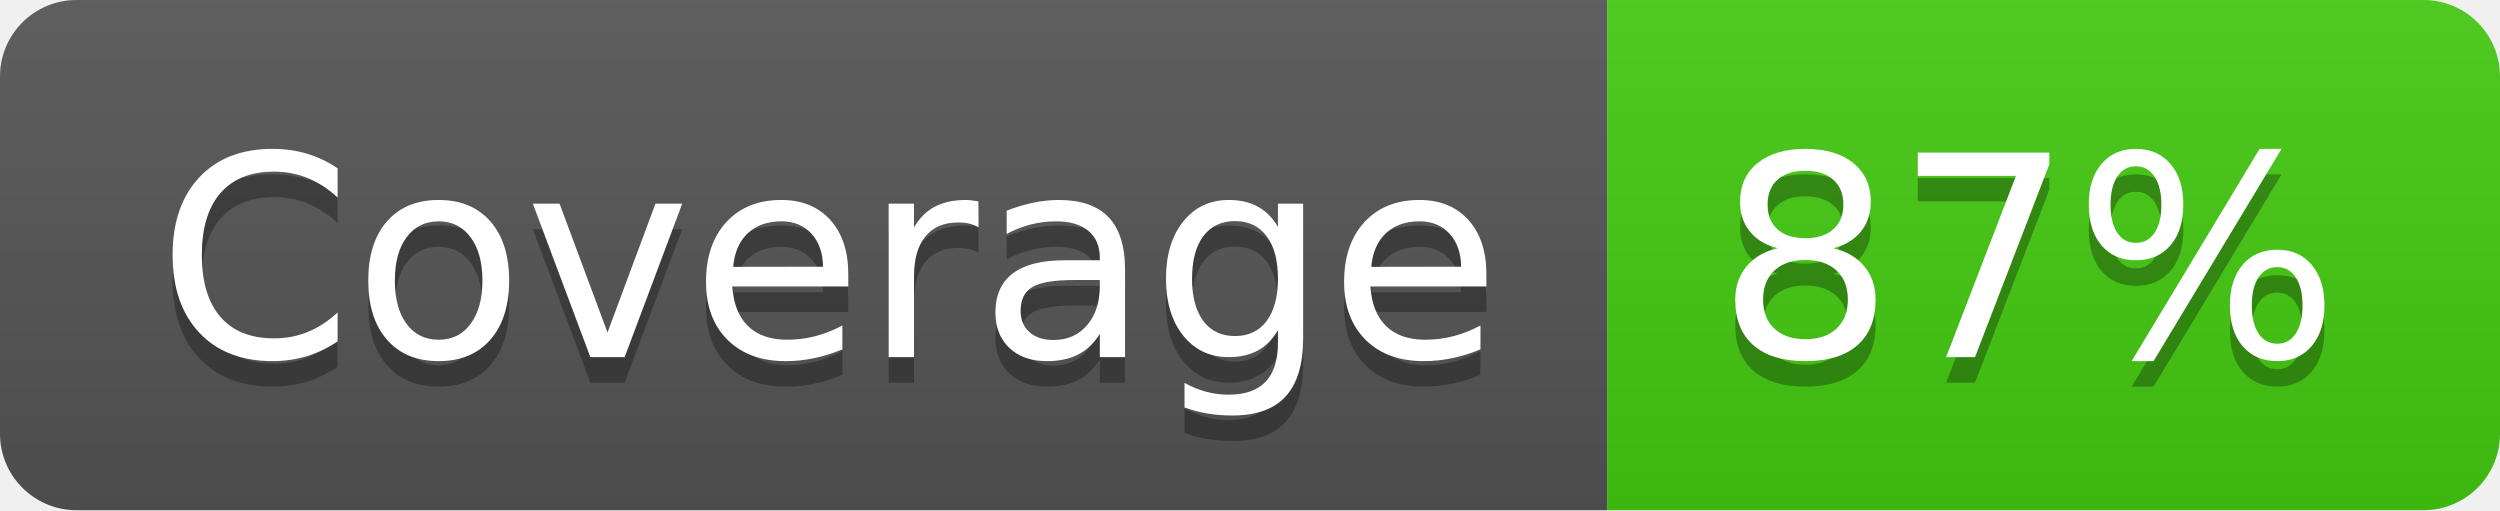
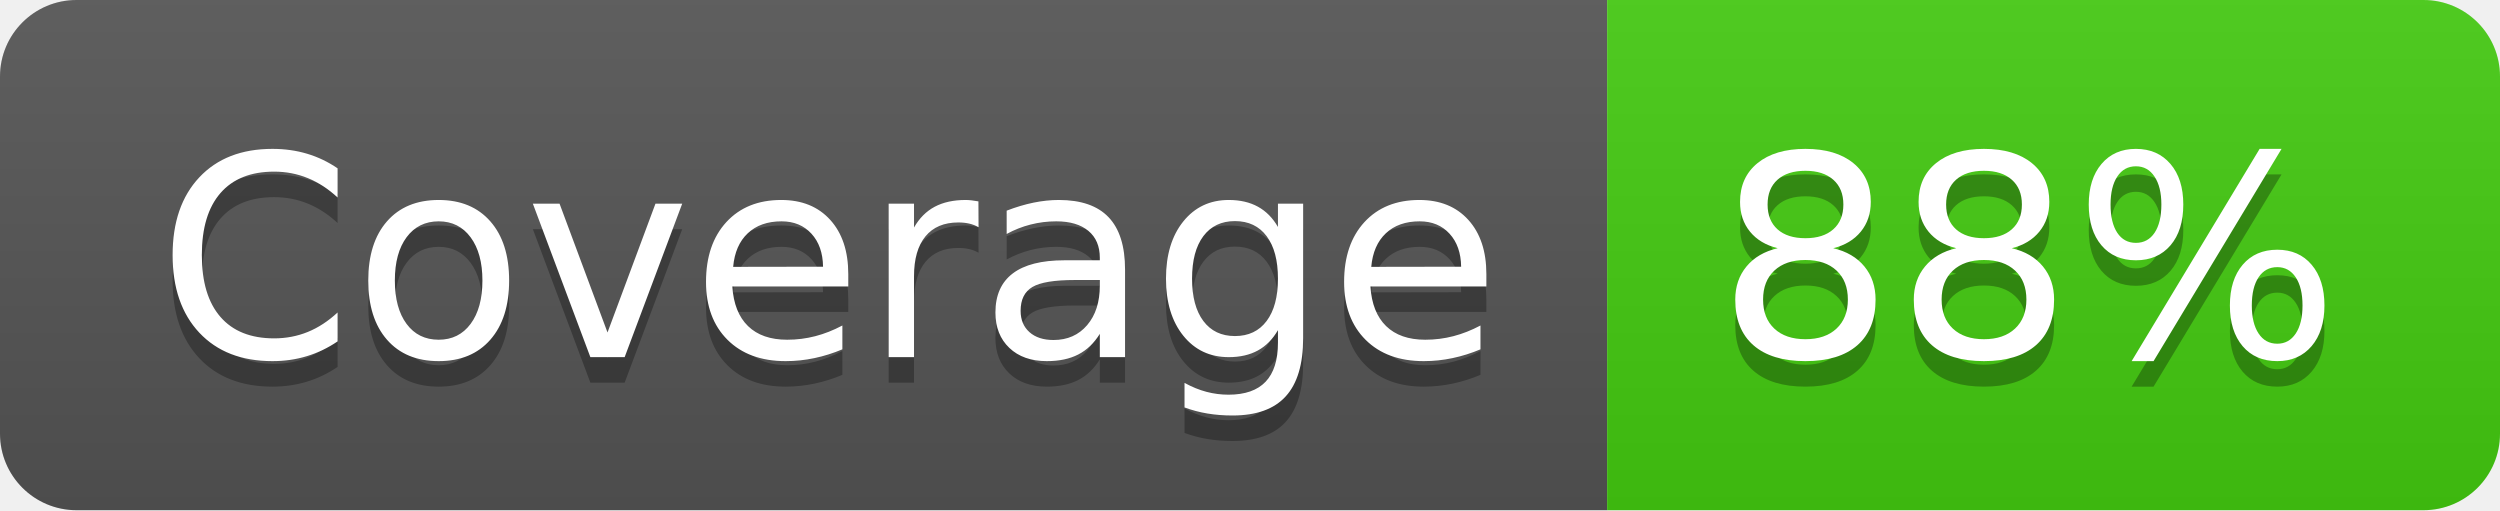
- <svg xmlns="http://www.w3.org/2000/svg" width="98" height="20" role="img" aria-label="Coverage: 87%">
+ <svg xmlns="http://www.w3.org/2000/svg" width="98" height="20" role="img" aria-label="Coverage: 88%">
  <linearGradient id="s" x2="0" y2="100%">
    <stop offset="0" stop-color="#bbb" stop-opacity=".1" />
    <stop offset="1" stop-opacity=".1" />
  </linearGradient>
  <clipPath id="r">
    <rect width="98" height="20" rx="3" fill="#fff" />
  </clipPath>
  <g clip-path="url(#r)">
    <rect width="63" height="20" fill="#555" />
    <rect x="63" width="35" height="20" fill="#4c1" />
    <rect width="98" height="20" fill="url(#s)" />
  </g>
  <g fill="#fff" text-anchor="middle" font-family="Verdana,Geneva,DejaVu Sans,sans-serif" text-rendering="geometricPrecision" font-size="110">
    <text aria-hidden="true" x="325" y="150" fill="#010101" fill-opacity=".3" transform="scale(.1)" textLength="530">Coverage</text>
    <text x="325" y="140" transform="scale(.1)" fill="#fff" textLength="530">Coverage</text>
-     <text aria-hidden="true" x="795" y="150" fill="#010101" fill-opacity=".3" transform="scale(.1)" textLength="250">87%</text>
-     <text x="795" y="140" transform="scale(.1)" fill="#fff" textLength="250">87%</text>
+     <text aria-hidden="true" x="795" y="150" fill="#010101" fill-opacity=".3" transform="scale(.1)" textLength="250">88%</text>
+     <text x="795" y="140" transform="scale(.1)" fill="#fff" textLength="250">88%</text>
  </g>
</svg>
